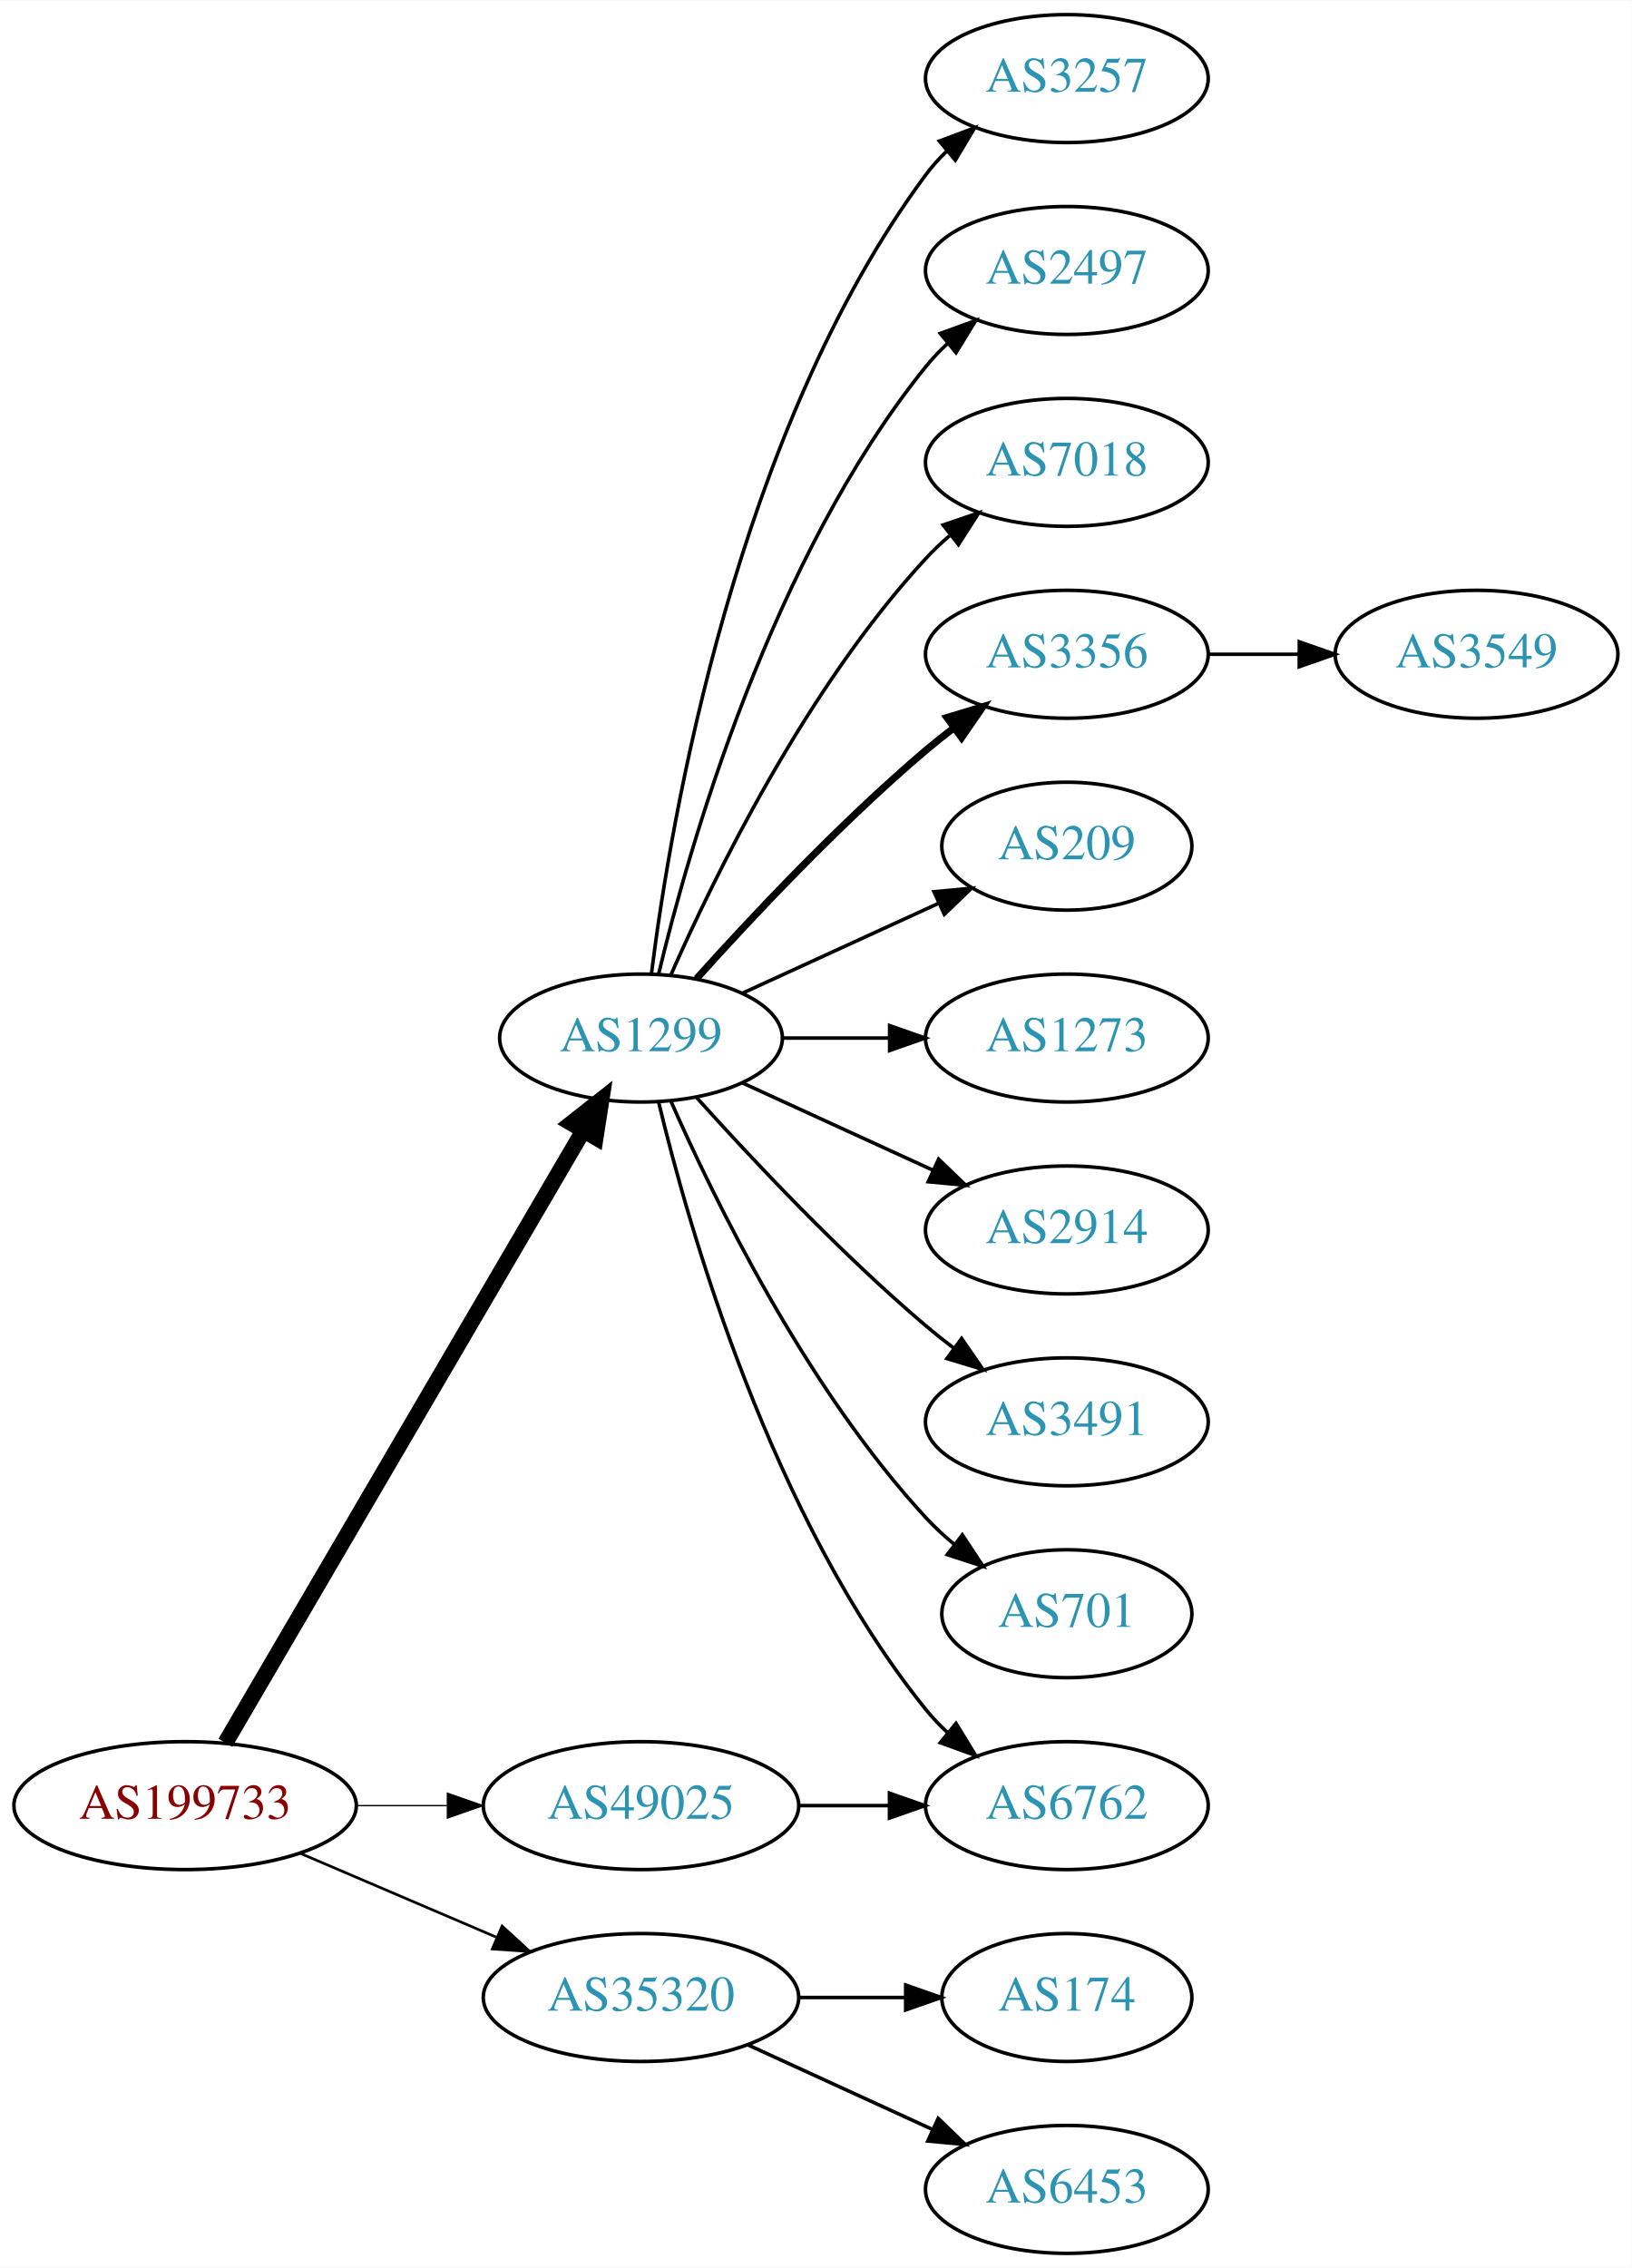
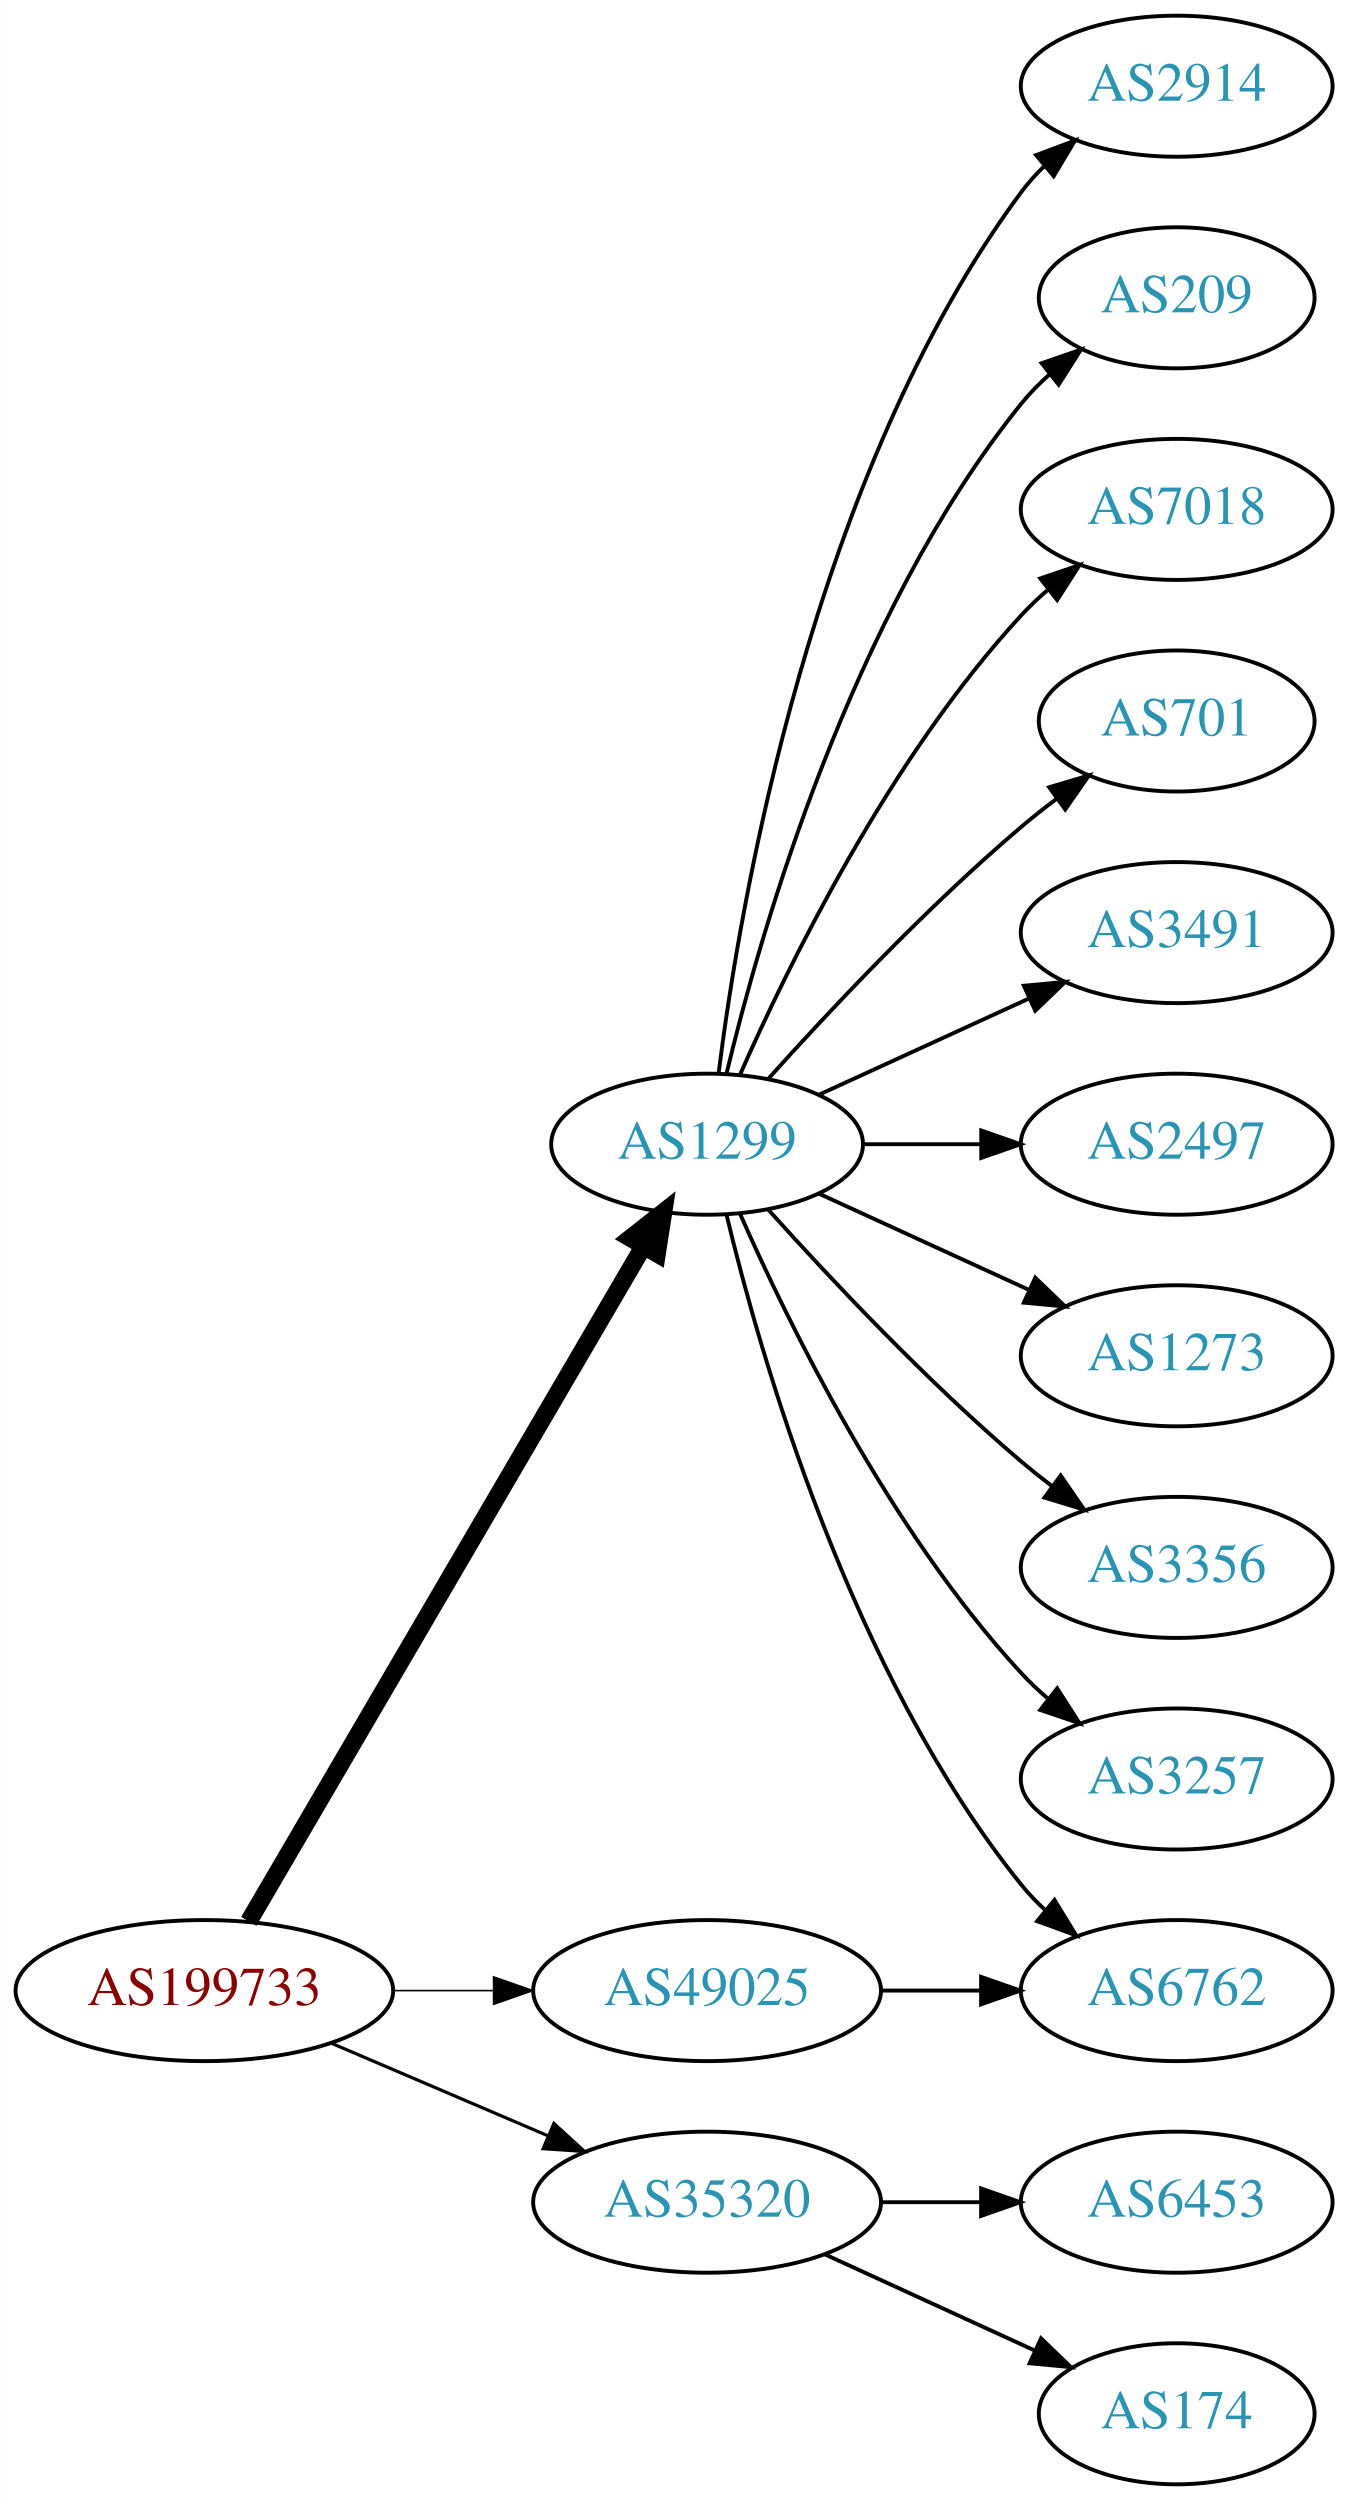
- <svg xmlns="http://www.w3.org/2000/svg" xmlns:xlink="http://www.w3.org/1999/xlink" width="459pt" height="638pt" viewBox="0.00 0.00 459.17 638.00">
+ <svg xmlns="http://www.w3.org/2000/svg" xmlns:xlink="http://www.w3.org/1999/xlink" width="344pt" height="638pt" viewBox="0.00 0.00 343.88 638.00">
  <g id="graph0" class="graph" transform="scale(1 1) rotate(0) translate(4 634)">
-     <polygon fill="white" stroke="none" points="-4,4 -4,-634 455.17,-634 455.17,4 -4,4" />
+     <polygon fill="white" stroke="none" points="-4,4 -4,-634 339.877,-634 339.877,4 -4,4" />
    <g id="node1" class="node">
      <g id="a_node1">
        <a xlink:href="/asn/199733" xlink:title="AS199733 ~ Extrahost GmbH [AT]">
          <ellipse fill="#ffffff" stroke="black" cx="48.096" cy="-126" rx="48.192" ry="18" />
          <text text-anchor="middle" x="48.096" y="-122.3" font-family="Times,serif" font-size="14.00" fill="#880000">AS199733</text>
        </a>
      </g>
    </g>
    <g id="node2" class="node">
      <g id="a_node2">
        <a xlink:href="/asn/1299" xlink:title="AS1299 ~ Telia Carrier [EU]">
          <ellipse fill="#ffffff" stroke="black" cx="176.388" cy="-342" rx="39.794" ry="18" />
          <text text-anchor="middle" x="176.388" y="-338.3" font-family="Times,serif" font-size="14.00" fill="#2c94b3">AS1299</text>
        </a>
      </g>
    </g>
    <g id="edge1" class="edge">
      <path fill="none" stroke="black" stroke-width="4.5" d="M59.431,-143.676C81.65,-181.679 134.06,-271.316 160.122,-315.89" />
      <polygon fill="black" stroke="black" stroke-width="4.5" points="156.816,-318.038 165.263,-324.683 163.614,-314.063 156.816,-318.038" />
    </g>
    <g id="node3" class="node">
      <g id="a_node3">
        <a xlink:href="/asn/35320" xlink:title="AS35320 ~ Eurotranstelecom Ltd [UA]">
          <ellipse fill="#ffffff" stroke="black" cx="176.388" cy="-72" rx="44.393" ry="18" />
          <text text-anchor="middle" x="176.388" y="-68.3" font-family="Times,serif" font-size="14.00" fill="#2c94b3">AS35320</text>
        </a>
      </g>
    </g>
    <g id="edge2" class="edge">
-       <path fill="none" stroke="black" stroke-width="0.75" d="M80.639,-112.513C97.283,-105.396 117.873,-96.592 135.604,-89.011" />
-       <polygon fill="black" stroke="black" stroke-width="0.75" points="137.297,-92.093 145.116,-84.944 134.545,-85.657 137.297,-92.093" />
+       <path fill="none" stroke="black" stroke-width="0.818" d="M80.639,-112.513C97.283,-105.396 117.873,-96.592 135.604,-89.011" />
+       <polygon fill="black" stroke="black" stroke-width="0.818" points="137.297,-92.093 145.116,-84.944 134.545,-85.657 137.297,-92.093" />
    </g>
    <g id="node4" class="node">
      <g id="a_node4">
        <a xlink:href="/asn/49025" xlink:title="AS49025 ~ PRO-ZETA a.s. [CZ]">
          <ellipse fill="#ffffff" stroke="black" cx="176.388" cy="-126" rx="44.393" ry="18" />
          <text text-anchor="middle" x="176.388" y="-122.3" font-family="Times,serif" font-size="14.00" fill="#2c94b3">AS49025</text>
        </a>
      </g>
    </g>
    <g id="edge3" class="edge">
-       <path fill="none" stroke="black" stroke-width="0.375" d="M96.481,-126C104.742,-126 113.386,-126 121.799,-126" />
-       <polygon fill="black" stroke="black" stroke-width="0.375" points="121.904,-129.5 131.904,-126 121.904,-122.5 121.904,-129.5" />
+       <path fill="none" stroke="black" stroke-width="0.409" d="M96.481,-126C104.742,-126 113.386,-126 121.799,-126" />
+       <polygon fill="black" stroke="black" stroke-width="0.409" points="121.904,-129.5 131.904,-126 121.904,-122.5 121.904,-129.5" />
    </g>
    <g id="node5" class="node">
      <g id="a_node5">
-         <a xlink:href="/asn/3257" xlink:title="AS3257 ~ GTT [DE]">
+         <a xlink:href="/asn/2914" xlink:title="AS2914 ~ NTT America, Inc. [US]">
          <ellipse fill="#ffffff" stroke="black" cx="296.23" cy="-612" rx="39.794" ry="18" />
-           <text text-anchor="middle" x="296.23" y="-608.3" font-family="Times,serif" font-size="14.00" fill="#2c94b3">AS3257</text>
+           <text text-anchor="middle" x="296.23" y="-608.3" font-family="Times,serif" font-size="14.00" fill="#2c94b3">AS2914</text>
        </a>
      </g>
    </g>
    <g id="edge4" class="edge">
      <path fill="none" stroke="black" d="M179.346,-360.265C184.753,-403.329 203.199,-513.002 256.584,-585 258.32,-587.342 260.322,-589.555 262.481,-591.63" />
      <polygon fill="black" stroke="black" points="260.355,-594.414 270.274,-598.137 264.842,-589.041 260.355,-594.414" />
    </g>
    <g id="node6" class="node">
      <g id="a_node6">
-         <a xlink:href="/asn/2497" xlink:title="AS2497 ~ Internet Initiative Japan Inc. [JP]">
-           <ellipse fill="#ffffff" stroke="black" cx="296.23" cy="-558" rx="39.794" ry="18" />
-           <text text-anchor="middle" x="296.23" y="-554.3" font-family="Times,serif" font-size="14.00" fill="#2c94b3">AS2497</text>
+         <a xlink:href="/asn/209" xlink:title="AS209 ~ CenturyLink Communications, LLC [US]">
+           <ellipse fill="#ffffff" stroke="black" cx="296.23" cy="-558" rx="35.194" ry="18" />
+           <text text-anchor="middle" x="296.23" y="-554.3" font-family="Times,serif" font-size="14.00" fill="#2c94b3">AS209</text>
        </a>
      </g>
    </g>
    <g id="edge5" class="edge">
-       <path fill="none" stroke="black" d="M181.314,-359.882C189.873,-395.609 213.021,-477.008 256.584,-531 258.415,-533.269 260.484,-535.43 262.691,-537.468" />
-       <polygon fill="black" stroke="black" points="260.614,-540.291 270.573,-543.906 265.042,-534.869 260.614,-540.291" />
+       <path fill="none" stroke="black" d="M181.314,-359.882C189.873,-395.609 213.021,-477.008 256.584,-531 258.691,-533.612 261.114,-536.079 263.699,-538.382" />
+       <polygon fill="black" stroke="black" points="261.766,-541.316 271.78,-544.775 266.109,-535.826 261.766,-541.316" />
    </g>
    <g id="node7" class="node">
      <g id="a_node7">
        <a xlink:href="/asn/7018" xlink:title="AS7018 ~ AT&amp;T Services, Inc. [US]">
          <ellipse fill="#ffffff" stroke="black" cx="296.23" cy="-504" rx="39.794" ry="18" />
          <text text-anchor="middle" x="296.23" y="-500.3" font-family="Times,serif" font-size="14.00" fill="#2c94b3">AS7018</text>
        </a>
      </g>
    </g>
    <g id="edge6" class="edge">
      <path fill="none" stroke="black" d="M184.803,-359.761C196.872,-387.183 222.843,-440.473 256.584,-477 258.614,-479.198 260.853,-481.319 263.199,-483.34" />
      <polygon fill="black" stroke="black" points="261.411,-486.386 271.443,-489.794 265.726,-480.874 261.411,-486.386" />
    </g>
    <g id="node8" class="node">
      <g id="a_node8">
-         <a xlink:href="/asn/3356" xlink:title="AS3356 ~ Level 3 Parent, LLC [US]">
-           <ellipse fill="#ffffff" stroke="black" cx="296.23" cy="-450" rx="39.794" ry="18" />
-           <text text-anchor="middle" x="296.23" y="-446.3" font-family="Times,serif" font-size="14.00" fill="#2c94b3">AS3356</text>
+         <a xlink:href="/asn/701" xlink:title="AS701 ~ UUNET [US]">
+           <ellipse fill="#ffffff" stroke="black" cx="296.23" cy="-450" rx="35.194" ry="18" />
+           <text text-anchor="middle" x="296.23" y="-446.3" font-family="Times,serif" font-size="14.00" fill="#2c94b3">AS701</text>
        </a>
      </g>
    </g>
    <g id="edge7" class="edge">
-       <path fill="none" stroke="black" stroke-width="2" d="M192.034,-358.725C207.334,-375.765 232.432,-402.523 256.584,-423 259.081,-425.117 261.741,-427.232 264.453,-429.293" />
-       <polygon fill="black" stroke="black" stroke-width="2" points="262.489,-432.194 272.629,-435.266 266.619,-426.541 262.489,-432.194" />
+       <path fill="none" stroke="black" d="M192.034,-358.725C207.334,-375.765 232.432,-402.523 256.584,-423 259.436,-425.418 262.501,-427.833 265.612,-430.169" />
+       <polygon fill="black" stroke="black" points="263.685,-433.095 273.84,-436.116 267.785,-427.422 263.685,-433.095" />
    </g>
    <g id="node9" class="node">
      <g id="a_node9">
-         <a xlink:href="/asn/209" xlink:title="AS209 ~ CenturyLink Communications, LLC [US]">
-           <ellipse fill="#ffffff" stroke="black" cx="296.23" cy="-396" rx="35.194" ry="18" />
-           <text text-anchor="middle" x="296.23" y="-392.3" font-family="Times,serif" font-size="14.00" fill="#2c94b3">AS209</text>
+         <a xlink:href="/asn/3491" xlink:title="AS3491 ~ PCCW Global, Inc. [US]">
+           <ellipse fill="#ffffff" stroke="black" cx="296.23" cy="-396" rx="39.794" ry="18" />
+           <text text-anchor="middle" x="296.23" y="-392.3" font-family="Times,serif" font-size="14.00" fill="#2c94b3">AS3491</text>
        </a>
      </g>
    </g>
    <g id="edge8" class="edge">
-       <path fill="none" stroke="black" d="M205.016,-354.661C221.433,-362.183 242.414,-371.798 260.011,-379.861" />
-       <polygon fill="black" stroke="black" points="258.839,-383.174 269.388,-384.158 261.755,-376.811 258.839,-383.174" />
+       <path fill="none" stroke="black" d="M205.016,-354.661C220.973,-361.973 241.244,-371.261 258.527,-379.181" />
+       <polygon fill="black" stroke="black" points="257.225,-382.435 267.774,-383.419 260.141,-376.071 257.225,-382.435" />
    </g>
    <g id="node10" class="node">
      <g id="a_node10">
+         <a xlink:href="/asn/2497" xlink:title="AS2497 ~ Internet Initiative Japan Inc. [JP]">
+           <ellipse fill="#ffffff" stroke="black" cx="296.23" cy="-342" rx="39.794" ry="18" />
+           <text text-anchor="middle" x="296.23" y="-338.3" font-family="Times,serif" font-size="14.00" fill="#2c94b3">AS2497</text>
+         </a>
+       </g>
+     </g>
+     <g id="edge9" class="edge">
+       <path fill="none" stroke="black" d="M216.3,-342C225.854,-342 236.203,-342 246.166,-342" />
+       <polygon fill="black" stroke="black" points="246.358,-345.5 256.358,-342 246.358,-338.5 246.358,-345.5" />
+     </g>
+     <g id="node11" class="node">
+       <g id="a_node11">
        <a xlink:href="/asn/6762" xlink:title="AS6762 ~ TELECOM ITALIA SPARKLE S.p.A. [IT]">
          <ellipse fill="#ffffff" stroke="black" cx="296.23" cy="-126" rx="39.794" ry="18" />
          <text text-anchor="middle" x="296.23" y="-122.3" font-family="Times,serif" font-size="14.00" fill="#2c94b3">AS6762</text>
        </a>
      </g>
    </g>
-     <g id="edge9" class="edge">
+     <g id="edge10" class="edge">
      <path fill="none" stroke="black" d="M181.314,-324.118C189.873,-288.391 213.021,-206.992 256.584,-153 258.415,-150.731 260.484,-148.57 262.691,-146.532" />
      <polygon fill="black" stroke="black" points="265.042,-149.131 270.573,-140.094 260.614,-143.709 265.042,-149.131" />
    </g>
-     <g id="node11" class="node">
-       <g id="a_node11">
-         <a xlink:href="/asn/1273" xlink:title="AS1273 ~ Vodafone Group PLC [EU]">
-           <ellipse fill="#ffffff" stroke="black" cx="296.23" cy="-342" rx="39.794" ry="18" />
-           <text text-anchor="middle" x="296.23" y="-338.3" font-family="Times,serif" font-size="14.00" fill="#2c94b3">AS1273</text>
-         </a>
-       </g>
-     </g>
-     <g id="edge10" class="edge">
-       <path fill="none" stroke="black" d="M216.3,-342C225.854,-342 236.203,-342 246.166,-342" />
-       <polygon fill="black" stroke="black" points="246.358,-345.5 256.358,-342 246.358,-338.5 246.358,-345.5" />
-     </g>
    <g id="node12" class="node">
      <g id="a_node12">
-         <a xlink:href="/asn/2914" xlink:title="AS2914 ~ NTT America, Inc. [US]">
+         <a xlink:href="/asn/1273" xlink:title="AS1273 ~ Vodafone Group PLC [EU]">
          <ellipse fill="#ffffff" stroke="black" cx="296.23" cy="-288" rx="39.794" ry="18" />
-           <text text-anchor="middle" x="296.23" y="-284.3" font-family="Times,serif" font-size="14.00" fill="#2c94b3">AS2914</text>
+           <text text-anchor="middle" x="296.23" y="-284.3" font-family="Times,serif" font-size="14.00" fill="#2c94b3">AS1273</text>
        </a>
      </g>
    </g>
    <g id="edge11" class="edge">
      <path fill="none" stroke="black" d="M205.016,-329.339C220.973,-322.027 241.244,-312.739 258.527,-304.819" />
      <polygon fill="black" stroke="black" points="260.141,-307.929 267.774,-300.581 257.225,-301.565 260.141,-307.929" />
    </g>
    <g id="node13" class="node">
      <g id="a_node13">
-         <a xlink:href="/asn/3491" xlink:title="AS3491 ~ PCCW Global, Inc. [US]">
+         <a xlink:href="/asn/3356" xlink:title="AS3356 ~ Level 3 Parent, LLC [US]">
          <ellipse fill="#ffffff" stroke="black" cx="296.23" cy="-234" rx="39.794" ry="18" />
-           <text text-anchor="middle" x="296.23" y="-230.3" font-family="Times,serif" font-size="14.00" fill="#2c94b3">AS3491</text>
+           <text text-anchor="middle" x="296.23" y="-230.3" font-family="Times,serif" font-size="14.00" fill="#2c94b3">AS3356</text>
        </a>
      </g>
    </g>
    <g id="edge12" class="edge">
      <path fill="none" stroke="black" d="M192.034,-325.275C207.334,-308.235 232.432,-281.477 256.584,-261 259.081,-258.883 261.741,-256.768 264.453,-254.707" />
      <polygon fill="black" stroke="black" points="266.619,-257.459 272.629,-248.734 262.489,-251.806 266.619,-257.459" />
    </g>
    <g id="node14" class="node">
      <g id="a_node14">
-         <a xlink:href="/asn/701" xlink:title="AS701 ~ UUNET [US]">
-           <ellipse fill="#ffffff" stroke="black" cx="296.23" cy="-180" rx="35.194" ry="18" />
-           <text text-anchor="middle" x="296.23" y="-176.3" font-family="Times,serif" font-size="14.00" fill="#2c94b3">AS701</text>
+         <a xlink:href="/asn/3257" xlink:title="AS3257 ~ GTT [DE]">
+           <ellipse fill="#ffffff" stroke="black" cx="296.23" cy="-180" rx="39.794" ry="18" />
+           <text text-anchor="middle" x="296.23" y="-176.3" font-family="Times,serif" font-size="14.00" fill="#2c94b3">AS3257</text>
        </a>
      </g>
    </g>
    <g id="edge13" class="edge">
-       <path fill="none" stroke="black" d="M184.803,-324.239C196.872,-296.817 222.843,-243.527 256.584,-207 258.989,-204.396 261.687,-201.9 264.509,-199.551" />
-       <polygon fill="black" stroke="black" points="266.819,-202.191 272.653,-193.347 262.577,-196.622 266.819,-202.191" />
+       <path fill="none" stroke="black" d="M184.803,-324.239C196.872,-296.817 222.843,-243.527 256.584,-207 258.614,-204.802 260.853,-202.681 263.199,-200.66" />
+       <polygon fill="black" stroke="black" points="265.726,-203.126 271.443,-194.206 261.411,-197.614 265.726,-203.126" />
+     </g>
+     <g id="node15" class="node">
+       <g id="a_node15">
+         <a xlink:href="/asn/6453" xlink:title="AS6453 ~ TATA COMMUNICATIONS (AMERICA) INC [US]">
+           <ellipse fill="#ffffff" stroke="black" cx="296.23" cy="-72" rx="39.794" ry="18" />
+           <text text-anchor="middle" x="296.23" y="-68.3" font-family="Times,serif" font-size="14.00" fill="#2c94b3">AS6453</text>
+         </a>
+       </g>
+     </g>
+     <g id="edge14" class="edge">
+       <path fill="none" stroke="black" d="M220.599,-72C228.911,-72 237.674,-72 246.156,-72" />
+       <polygon fill="black" stroke="black" points="246.315,-75.5 256.315,-72 246.315,-68.5 246.315,-75.5" />
    </g>
    <g id="node16" class="node">
      <g id="a_node16">
        <a xlink:href="/asn/174" xlink:title="AS174 ~ Cogent Communications [US]">
-           <ellipse fill="#ffffff" stroke="black" cx="296.23" cy="-72" rx="35.194" ry="18" />
-           <text text-anchor="middle" x="296.23" y="-68.3" font-family="Times,serif" font-size="14.00" fill="#2c94b3">AS174</text>
+           <ellipse fill="#ffffff" stroke="black" cx="296.23" cy="-18" rx="35.194" ry="18" />
+           <text text-anchor="middle" x="296.23" y="-14.3" font-family="Times,serif" font-size="14.00" fill="#2c94b3">AS174</text>
        </a>
      </g>
    </g>
    <g id="edge15" class="edge">
-       <path fill="none" stroke="black" d="M220.599,-72C230.447,-72 240.926,-72 250.823,-72" />
-       <polygon fill="black" stroke="black" points="250.875,-75.5 260.875,-72 250.875,-68.5 250.875,-75.5" />
-     </g>
-     <g id="node17" class="node">
-       <g id="a_node17">
-         <a xlink:href="/asn/6453" xlink:title="AS6453 ~ TATA COMMUNICATIONS (AMERICA) INC [US]">
-           <ellipse fill="#ffffff" stroke="black" cx="296.23" cy="-18" rx="39.794" ry="18" />
-           <text text-anchor="middle" x="296.23" y="-14.3" font-family="Times,serif" font-size="14.00" fill="#2c94b3">AS6453</text>
-         </a>
-       </g>
+       <path fill="none" stroke="black" d="M206.517,-58.652C222.734,-51.22 243.038,-41.917 260.127,-34.086" />
+       <polygon fill="black" stroke="black" points="261.611,-37.256 269.244,-29.908 258.695,-30.892 261.611,-37.256" />
    </g>
    <g id="edge16" class="edge">
-       <path fill="none" stroke="black" d="M206.517,-58.652C222.128,-51.498 241.526,-42.609 258.198,-34.969" />
-       <polygon fill="black" stroke="black" points="260.017,-37.986 267.65,-30.638 257.101,-31.622 260.017,-37.986" />
-     </g>
-     <g id="edge17" class="edge">
      <path fill="none" stroke="black" d="M220.599,-126C228.911,-126 237.674,-126 246.156,-126" />
      <polygon fill="black" stroke="black" points="246.315,-129.5 256.315,-126 246.315,-122.5 246.315,-129.5" />
    </g>
-     <g id="node15" class="node">
-       <g id="a_node15">
-         <a xlink:href="/asn/3549" xlink:title="AS3549 ~ Level 3 Parent, LLC [US]">
-           <ellipse fill="#ffffff" stroke="black" cx="411.523" cy="-450" rx="39.794" ry="18" />
-           <text text-anchor="middle" x="411.523" y="-446.3" font-family="Times,serif" font-size="14.00" fill="#2c94b3">AS3549</text>
-         </a>
-       </g>
-     </g>
-     <g id="edge14" class="edge">
-       <path fill="none" stroke="black" d="M335.902,-450C344.105,-450 352.869,-450 361.401,-450" />
-       <polygon fill="black" stroke="black" points="361.641,-453.5 371.641,-450 361.641,-446.5 361.641,-453.5" />
-     </g>
  </g>
</svg>
